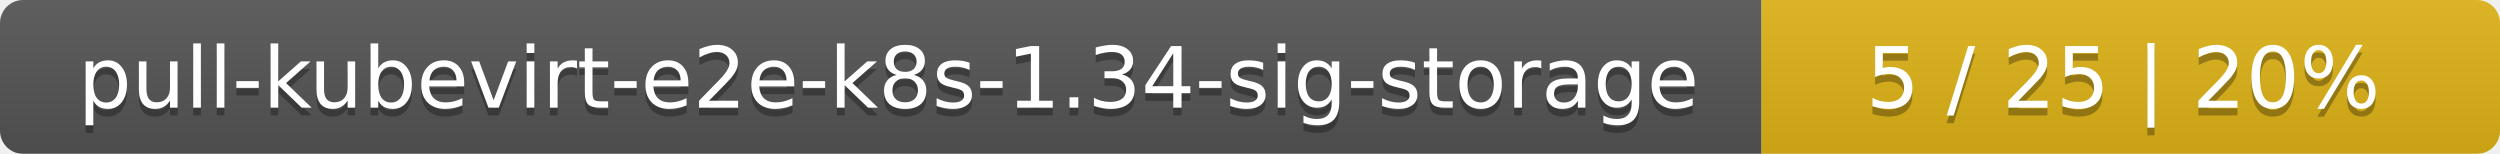
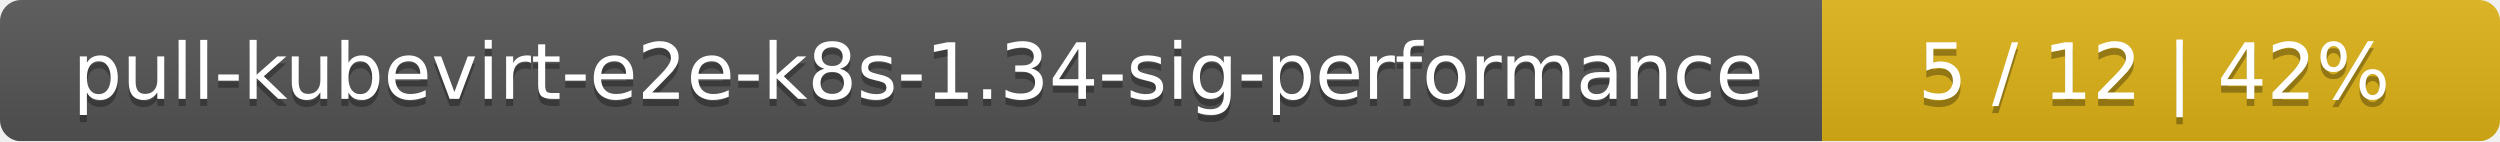
- <svg xmlns="http://www.w3.org/2000/svg" width="325" height="20">
+ <svg xmlns="http://www.w3.org/2000/svg" width="354" height="20">
  <linearGradient id="smooth" x2="0" y2="100%">
    <stop offset="0" stop-color="#bbb" stop-opacity=".1" />
    <stop offset="1" stop-opacity=".1" />
  </linearGradient>
  <mask id="round">
-     <rect width="325" height="20" rx="3" fill="#fff" />
+     <rect width="354" height="20" rx="3" fill="#fff" />
  </mask>
  <g mask="url(#round)">
-     <rect width="229" height="20" fill="#555" />
-     <rect x="229" width="96" height="20" fill="#dfb317" />
-     <rect width="325" height="20" fill="url(#smooth)" />
+     <rect width="258" height="20" fill="#555" />
+     <rect x="258" width="96" height="20" fill="#dfb317" />
+     <rect width="354" height="20" fill="url(#smooth)" />
  </g>
  <g fill="#fff" text-anchor="middle" font-family="DejaVu Sans,Verdana,Geneva,sans-serif" font-size="11">
-     <text x="115.5" y="15" fill="#010101" fill-opacity=".3">pull-kubevirt-e2e-k8s-1.34-sig-storage</text>
-     <text x="115.5" y="14">pull-kubevirt-e2e-k8s-1.34-sig-storage</text>
-     <text x="276" y="15" fill="#010101" fill-opacity=".3">5 / 25    |    20%</text>
-     <text x="276" y="14">5 / 25    |    20%</text>
+     <text x="130" y="15" fill="#010101" fill-opacity=".3">pull-kubevirt-e2e-k8s-1.34-sig-performance</text>
+     <text x="130" y="14">pull-kubevirt-e2e-k8s-1.34-sig-performance</text>
+     <text x="305" y="15" fill="#010101" fill-opacity=".3">5 / 12    |    42%</text>
+     <text x="305" y="14">5 / 12    |    42%</text>
  </g>
</svg>
